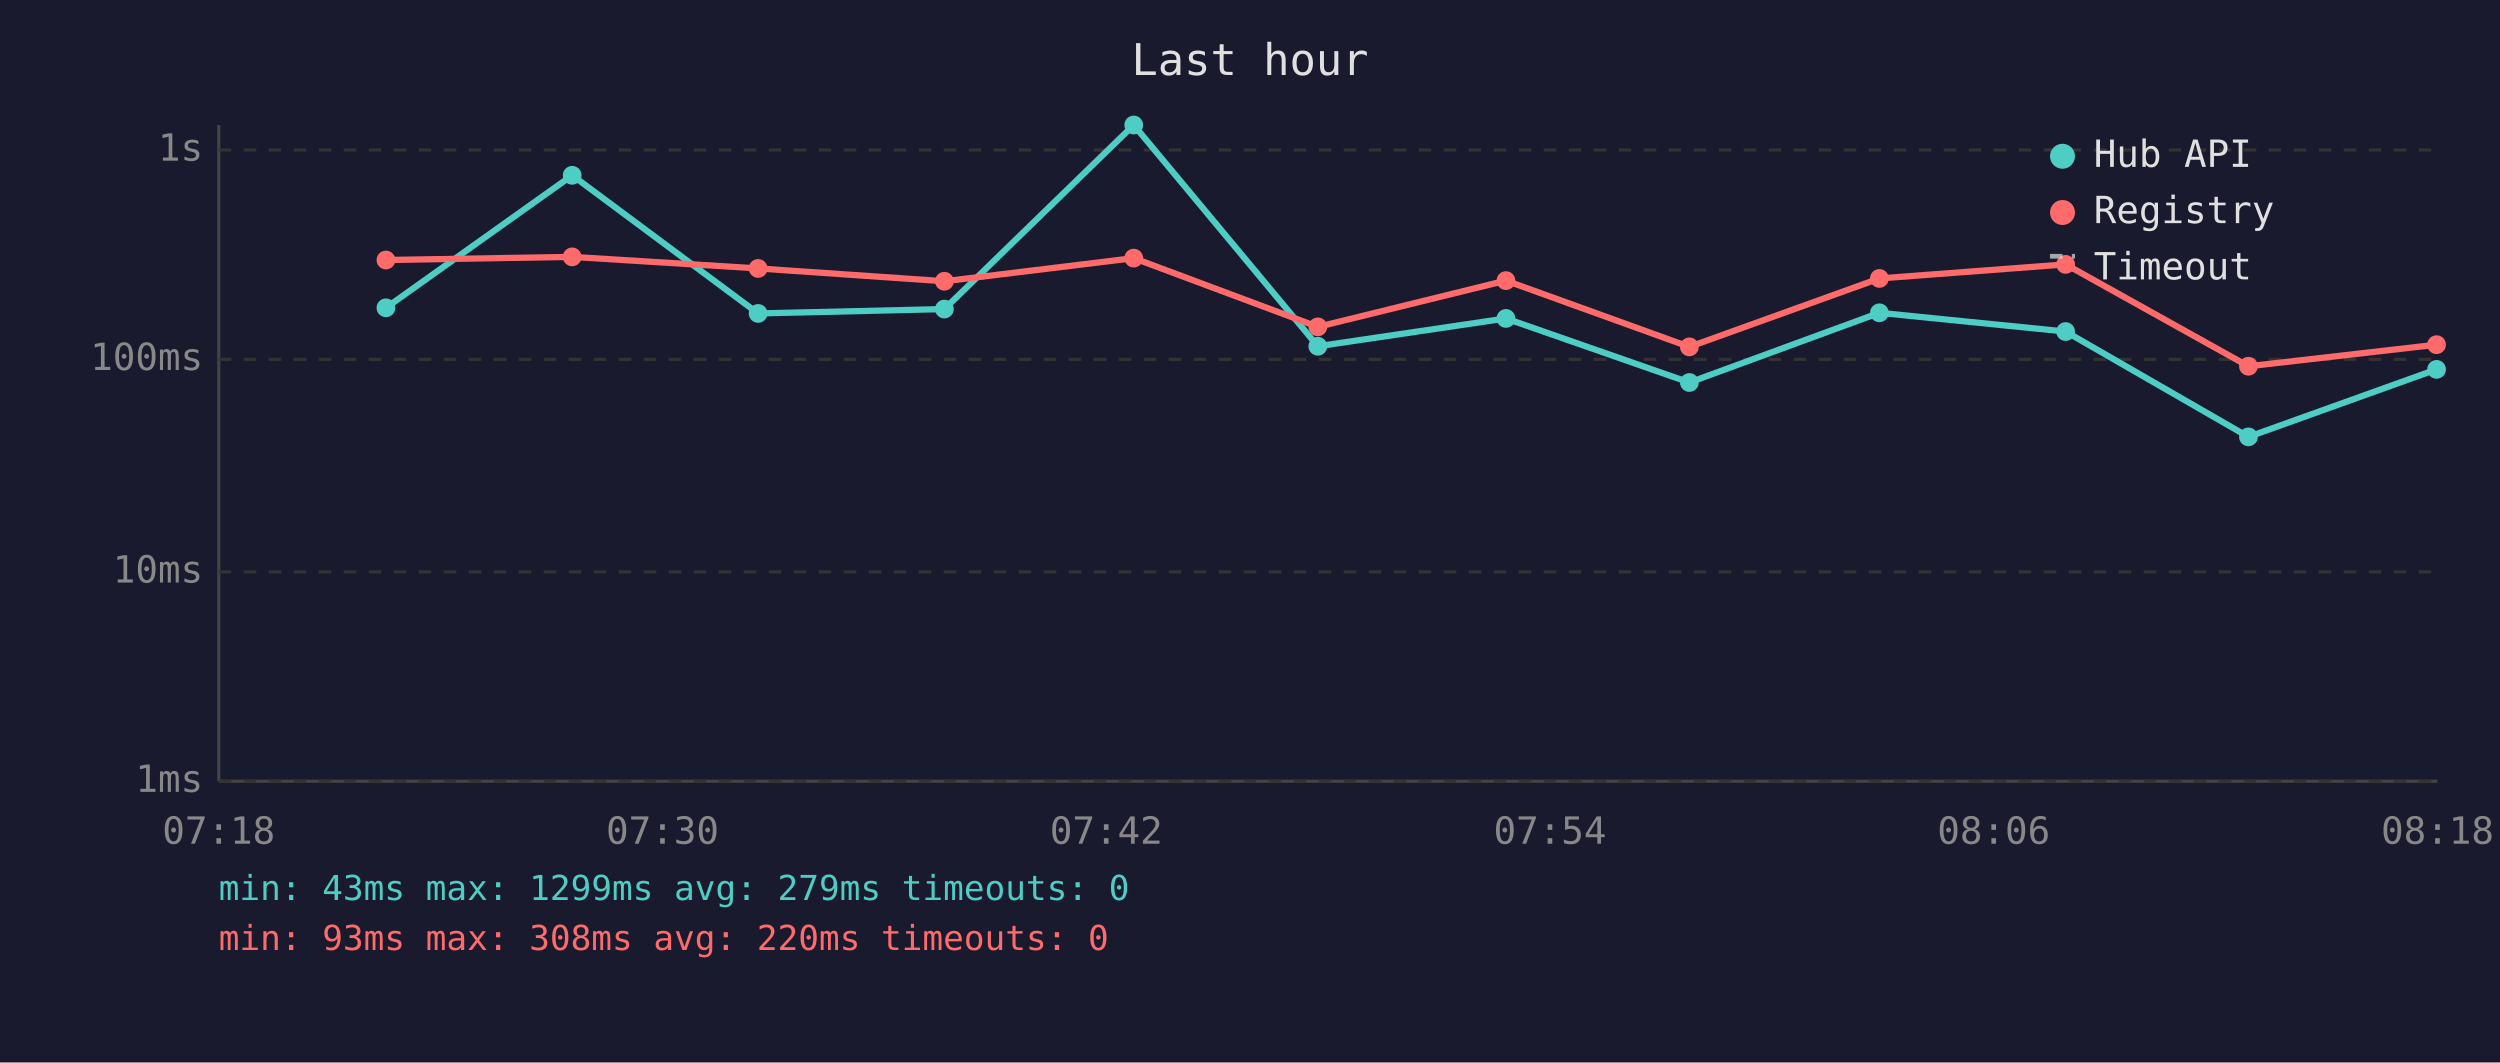
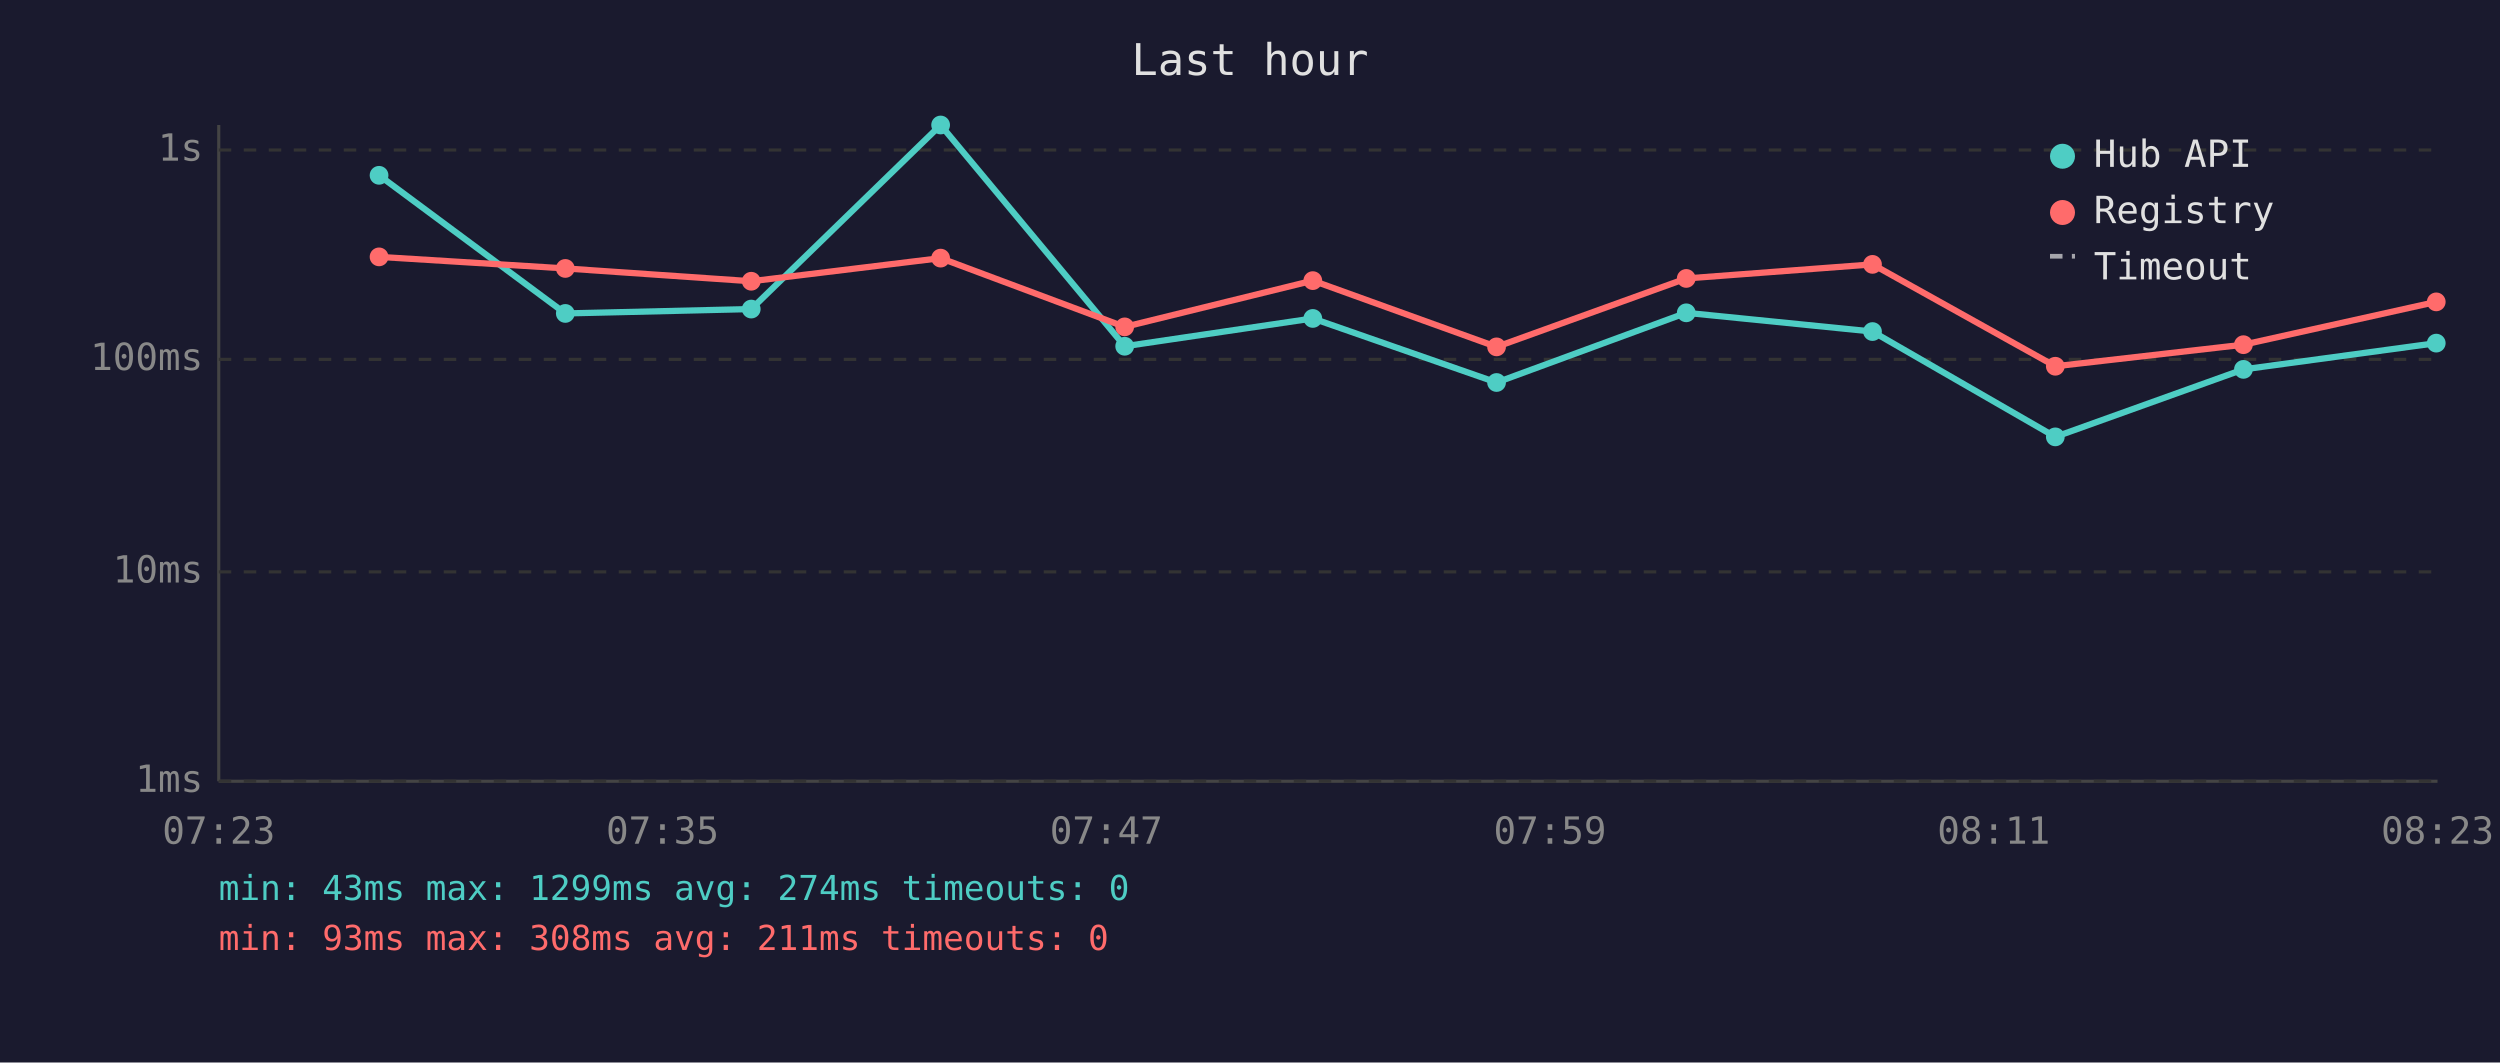
<svg xmlns="http://www.w3.org/2000/svg" viewBox="0 0 800 340" font-family="monospace" font-size="12">
  <rect width="800" height="340" fill="#1a1a2e" />
  <text x="400" y="24" fill="#e0e0e0" font-size="14" text-anchor="middle">Last hour</text>
  <line x1="70" y1="40" x2="70" y2="250" stroke="#444" stroke-width="1" />
  <line x1="70" y1="250" x2="780" y2="250" stroke="#444" stroke-width="1" />
  <line x1="70" y1="250" x2="780" y2="250" stroke="#333" stroke-width="1" stroke-dasharray="4" />
  <text x="65" y="250" fill="#888" text-anchor="end" dominant-baseline="middle">1ms</text>
  <line x1="70" y1="183" x2="780" y2="183" stroke="#333" stroke-width="1" stroke-dasharray="4" />
  <text x="65" y="183" fill="#888" text-anchor="end" dominant-baseline="middle">10ms</text>
  <line x1="70" y1="115" x2="780" y2="115" stroke="#333" stroke-width="1" stroke-dasharray="4" />
  <text x="65" y="115" fill="#888" text-anchor="end" dominant-baseline="middle">100ms</text>
  <line x1="70" y1="48" x2="780" y2="48" stroke="#333" stroke-width="1" stroke-dasharray="4" />
  <text x="65" y="48" fill="#888" text-anchor="end" dominant-baseline="middle">1s</text>
-   <text x="70" y="270" fill="#888" text-anchor="middle">07:18</text>
-   <text x="212" y="270" fill="#888" text-anchor="middle">07:30</text>
-   <text x="354" y="270" fill="#888" text-anchor="middle">07:42</text>
-   <text x="496" y="270" fill="#888" text-anchor="middle">07:54</text>
-   <text x="638" y="270" fill="#888" text-anchor="middle">08:06</text>
-   <text x="780" y="270" fill="#888" text-anchor="middle">08:18</text>
-   <polyline points="123.5,98.5 183.1,56.1 242.6,100.3 302.2,98.9 362.8,40.0 421.7,110.8 481.9,101.9 540.6,122.4 601.4,100.1 661.0,106.1 719.5,139.8 779.7,118.2" fill="none" stroke="#4ecdc4" stroke-width="2" opacity="1" />
-   <circle cx="123.5" cy="98.5" r="3" fill="#4ecdc4" />
-   <circle cx="183.1" cy="56.1" r="3" fill="#4ecdc4" />
-   <circle cx="242.6" cy="100.3" r="3" fill="#4ecdc4" />
-   <circle cx="302.2" cy="98.9" r="3" fill="#4ecdc4" />
-   <circle cx="362.8" cy="40.0" r="3" fill="#4ecdc4" />
-   <circle cx="421.7" cy="110.8" r="3" fill="#4ecdc4" />
-   <circle cx="481.9" cy="101.9" r="3" fill="#4ecdc4" />
-   <circle cx="540.6" cy="122.4" r="3" fill="#4ecdc4" />
-   <circle cx="601.4" cy="100.1" r="3" fill="#4ecdc4" />
-   <circle cx="661.0" cy="106.1" r="3" fill="#4ecdc4" />
-   <circle cx="719.5" cy="139.8" r="3" fill="#4ecdc4" />
-   <circle cx="779.7" cy="118.2" r="3" fill="#4ecdc4" />
-   <polyline points="123.5,83.2 183.1,82.2 242.6,85.9 302.2,90.0 362.8,82.6 421.7,104.6 481.9,89.8 540.6,111.0 601.4,89.1 661.0,84.6 719.5,117.2 779.7,110.3" fill="none" stroke="#ff6b6b" stroke-width="2" opacity="1" />
-   <circle cx="123.5" cy="83.2" r="3" fill="#ff6b6b" />
-   <circle cx="183.1" cy="82.2" r="3" fill="#ff6b6b" />
-   <circle cx="242.6" cy="85.9" r="3" fill="#ff6b6b" />
-   <circle cx="302.2" cy="90.0" r="3" fill="#ff6b6b" />
-   <circle cx="362.8" cy="82.6" r="3" fill="#ff6b6b" />
-   <circle cx="421.7" cy="104.6" r="3" fill="#ff6b6b" />
-   <circle cx="481.9" cy="89.8" r="3" fill="#ff6b6b" />
-   <circle cx="540.6" cy="111.0" r="3" fill="#ff6b6b" />
-   <circle cx="601.4" cy="89.1" r="3" fill="#ff6b6b" />
-   <circle cx="661.0" cy="84.6" r="3" fill="#ff6b6b" />
-   <circle cx="719.5" cy="117.2" r="3" fill="#ff6b6b" />
-   <circle cx="779.7" cy="110.3" r="3" fill="#ff6b6b" />
+   <text x="70" y="270" fill="#888" text-anchor="middle">07:23</text>
+   <text x="212" y="270" fill="#888" text-anchor="middle">07:35</text>
+   <text x="354" y="270" fill="#888" text-anchor="middle">07:47</text>
+   <text x="496" y="270" fill="#888" text-anchor="middle">07:59</text>
+   <text x="638" y="270" fill="#888" text-anchor="middle">08:11</text>
+   <text x="780" y="270" fill="#888" text-anchor="middle">08:23</text>
+   <polyline points="121.3,56.1 180.9,100.3 240.4,98.9 301.0,40.0 359.9,110.8 420.1,101.9 478.9,122.4 539.6,100.1 599.2,106.1 657.7,139.8 717.9,118.2 779.6,109.8" fill="none" stroke="#4ecdc4" stroke-width="2" opacity="1" />
+   <circle cx="121.3" cy="56.1" r="3" fill="#4ecdc4" />
+   <circle cx="180.9" cy="100.3" r="3" fill="#4ecdc4" />
+   <circle cx="240.4" cy="98.9" r="3" fill="#4ecdc4" />
+   <circle cx="301.0" cy="40.0" r="3" fill="#4ecdc4" />
+   <circle cx="359.9" cy="110.8" r="3" fill="#4ecdc4" />
+   <circle cx="420.1" cy="101.9" r="3" fill="#4ecdc4" />
+   <circle cx="478.9" cy="122.4" r="3" fill="#4ecdc4" />
+   <circle cx="539.6" cy="100.1" r="3" fill="#4ecdc4" />
+   <circle cx="599.2" cy="106.1" r="3" fill="#4ecdc4" />
+   <circle cx="657.7" cy="139.8" r="3" fill="#4ecdc4" />
+   <circle cx="717.9" cy="118.2" r="3" fill="#4ecdc4" />
+   <circle cx="779.6" cy="109.8" r="3" fill="#4ecdc4" />
+   <polyline points="121.3,82.2 180.9,85.9 240.4,90.0 301.0,82.6 359.9,104.6 420.1,89.8 478.9,111.0 539.6,89.1 599.2,84.6 657.7,117.2 717.9,110.3 779.6,96.6" fill="none" stroke="#ff6b6b" stroke-width="2" opacity="1" />
+   <circle cx="121.3" cy="82.2" r="3" fill="#ff6b6b" />
+   <circle cx="180.9" cy="85.9" r="3" fill="#ff6b6b" />
+   <circle cx="240.4" cy="90.0" r="3" fill="#ff6b6b" />
+   <circle cx="301.0" cy="82.6" r="3" fill="#ff6b6b" />
+   <circle cx="359.9" cy="104.6" r="3" fill="#ff6b6b" />
+   <circle cx="420.1" cy="89.8" r="3" fill="#ff6b6b" />
+   <circle cx="478.9" cy="111.0" r="3" fill="#ff6b6b" />
+   <circle cx="539.6" cy="89.1" r="3" fill="#ff6b6b" />
+   <circle cx="599.2" cy="84.6" r="3" fill="#ff6b6b" />
+   <circle cx="657.7" cy="117.2" r="3" fill="#ff6b6b" />
+   <circle cx="717.9" cy="110.3" r="3" fill="#ff6b6b" />
+   <circle cx="779.6" cy="96.6" r="3" fill="#ff6b6b" />
  <circle cx="660" cy="50" r="4" fill="#4ecdc4" />
  <text x="670" y="50" fill="#e0e0e0" dominant-baseline="middle">Hub API</text>
  <circle cx="660" cy="68" r="4" fill="#ff6b6b" />
  <text x="670" y="68" fill="#e0e0e0" dominant-baseline="middle">Registry</text>
  <line x1="656" y1="82" x2="664" y2="82" stroke="#e0e0e0" stroke-width="1.5" stroke-dasharray="4,3" opacity="0.7" />
  <text x="670" y="86" fill="#e0e0e0" dominant-baseline="middle">Timeout</text>
-   <text x="70" y="288" fill="#4ecdc4" font-size="11">min: 43ms  max: 1299ms  avg: 279ms  timeouts: 0</text>
-   <text x="70" y="304" fill="#ff6b6b" font-size="11">min: 93ms  max: 308ms  avg: 220ms  timeouts: 0</text>
+   <text x="70" y="288" fill="#4ecdc4" font-size="11">min: 43ms  max: 1299ms  avg: 274ms  timeouts: 0</text>
+   <text x="70" y="304" fill="#ff6b6b" font-size="11">min: 93ms  max: 308ms  avg: 211ms  timeouts: 0</text>
</svg>
